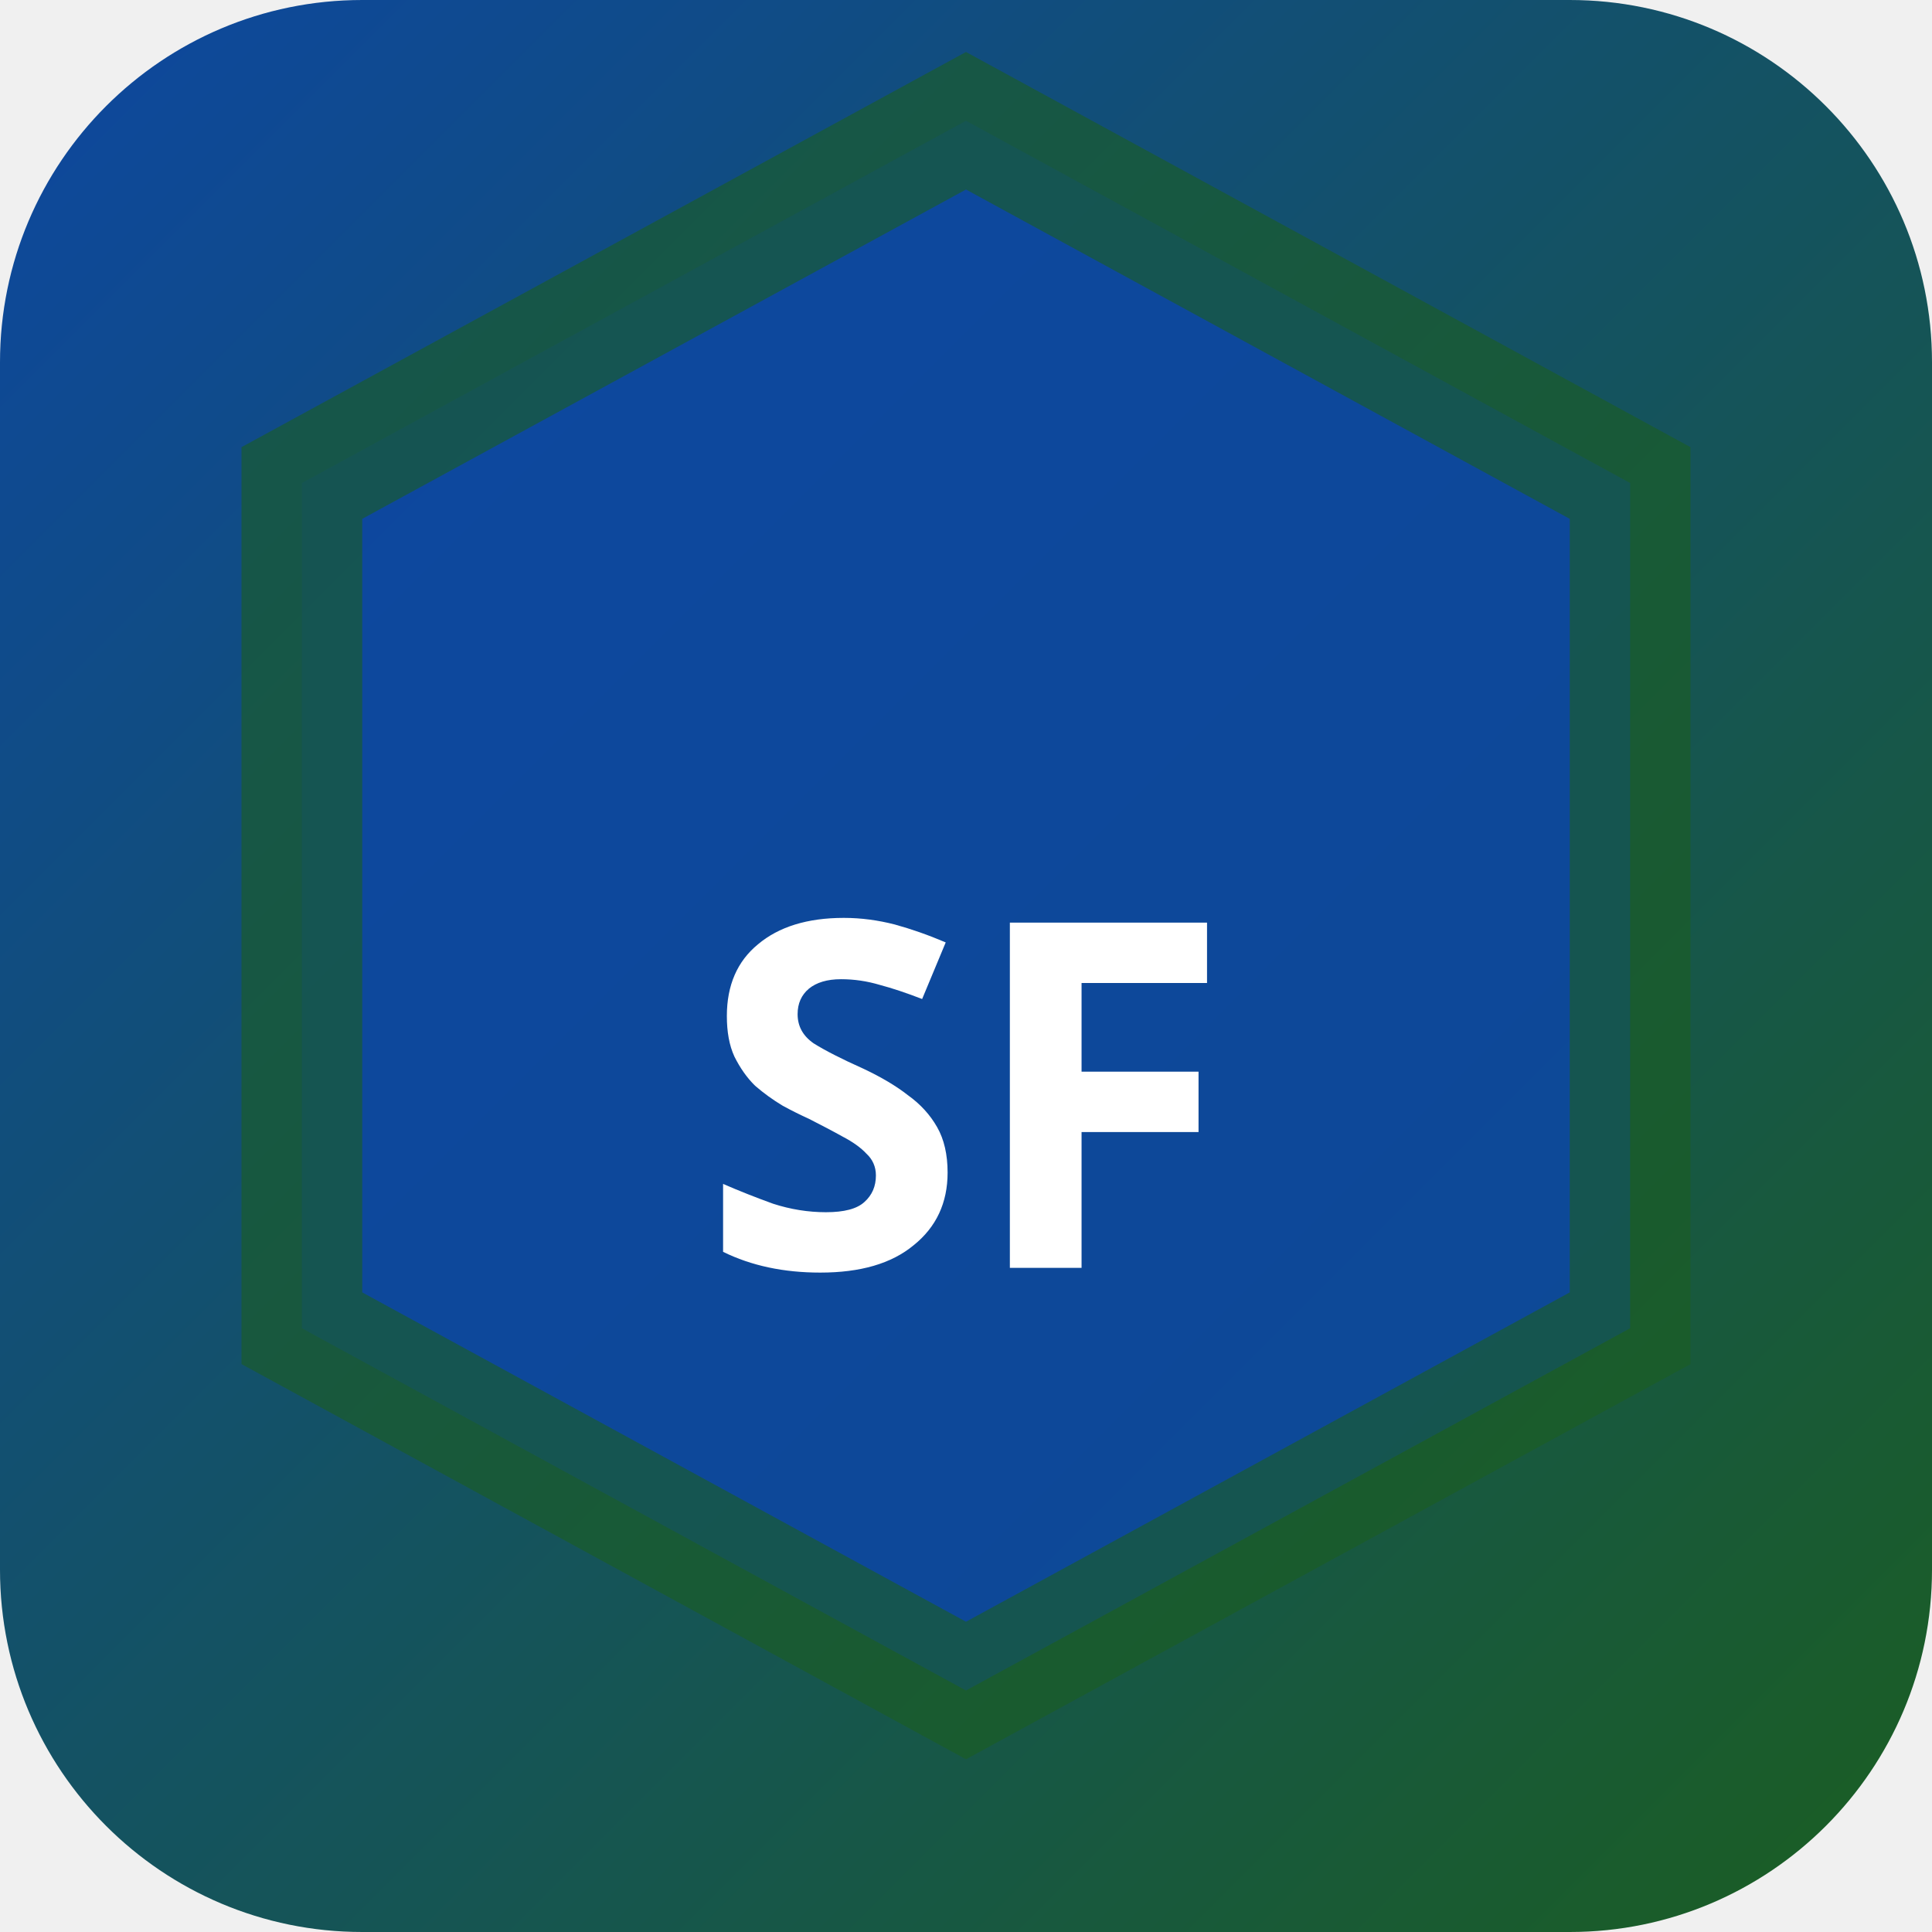
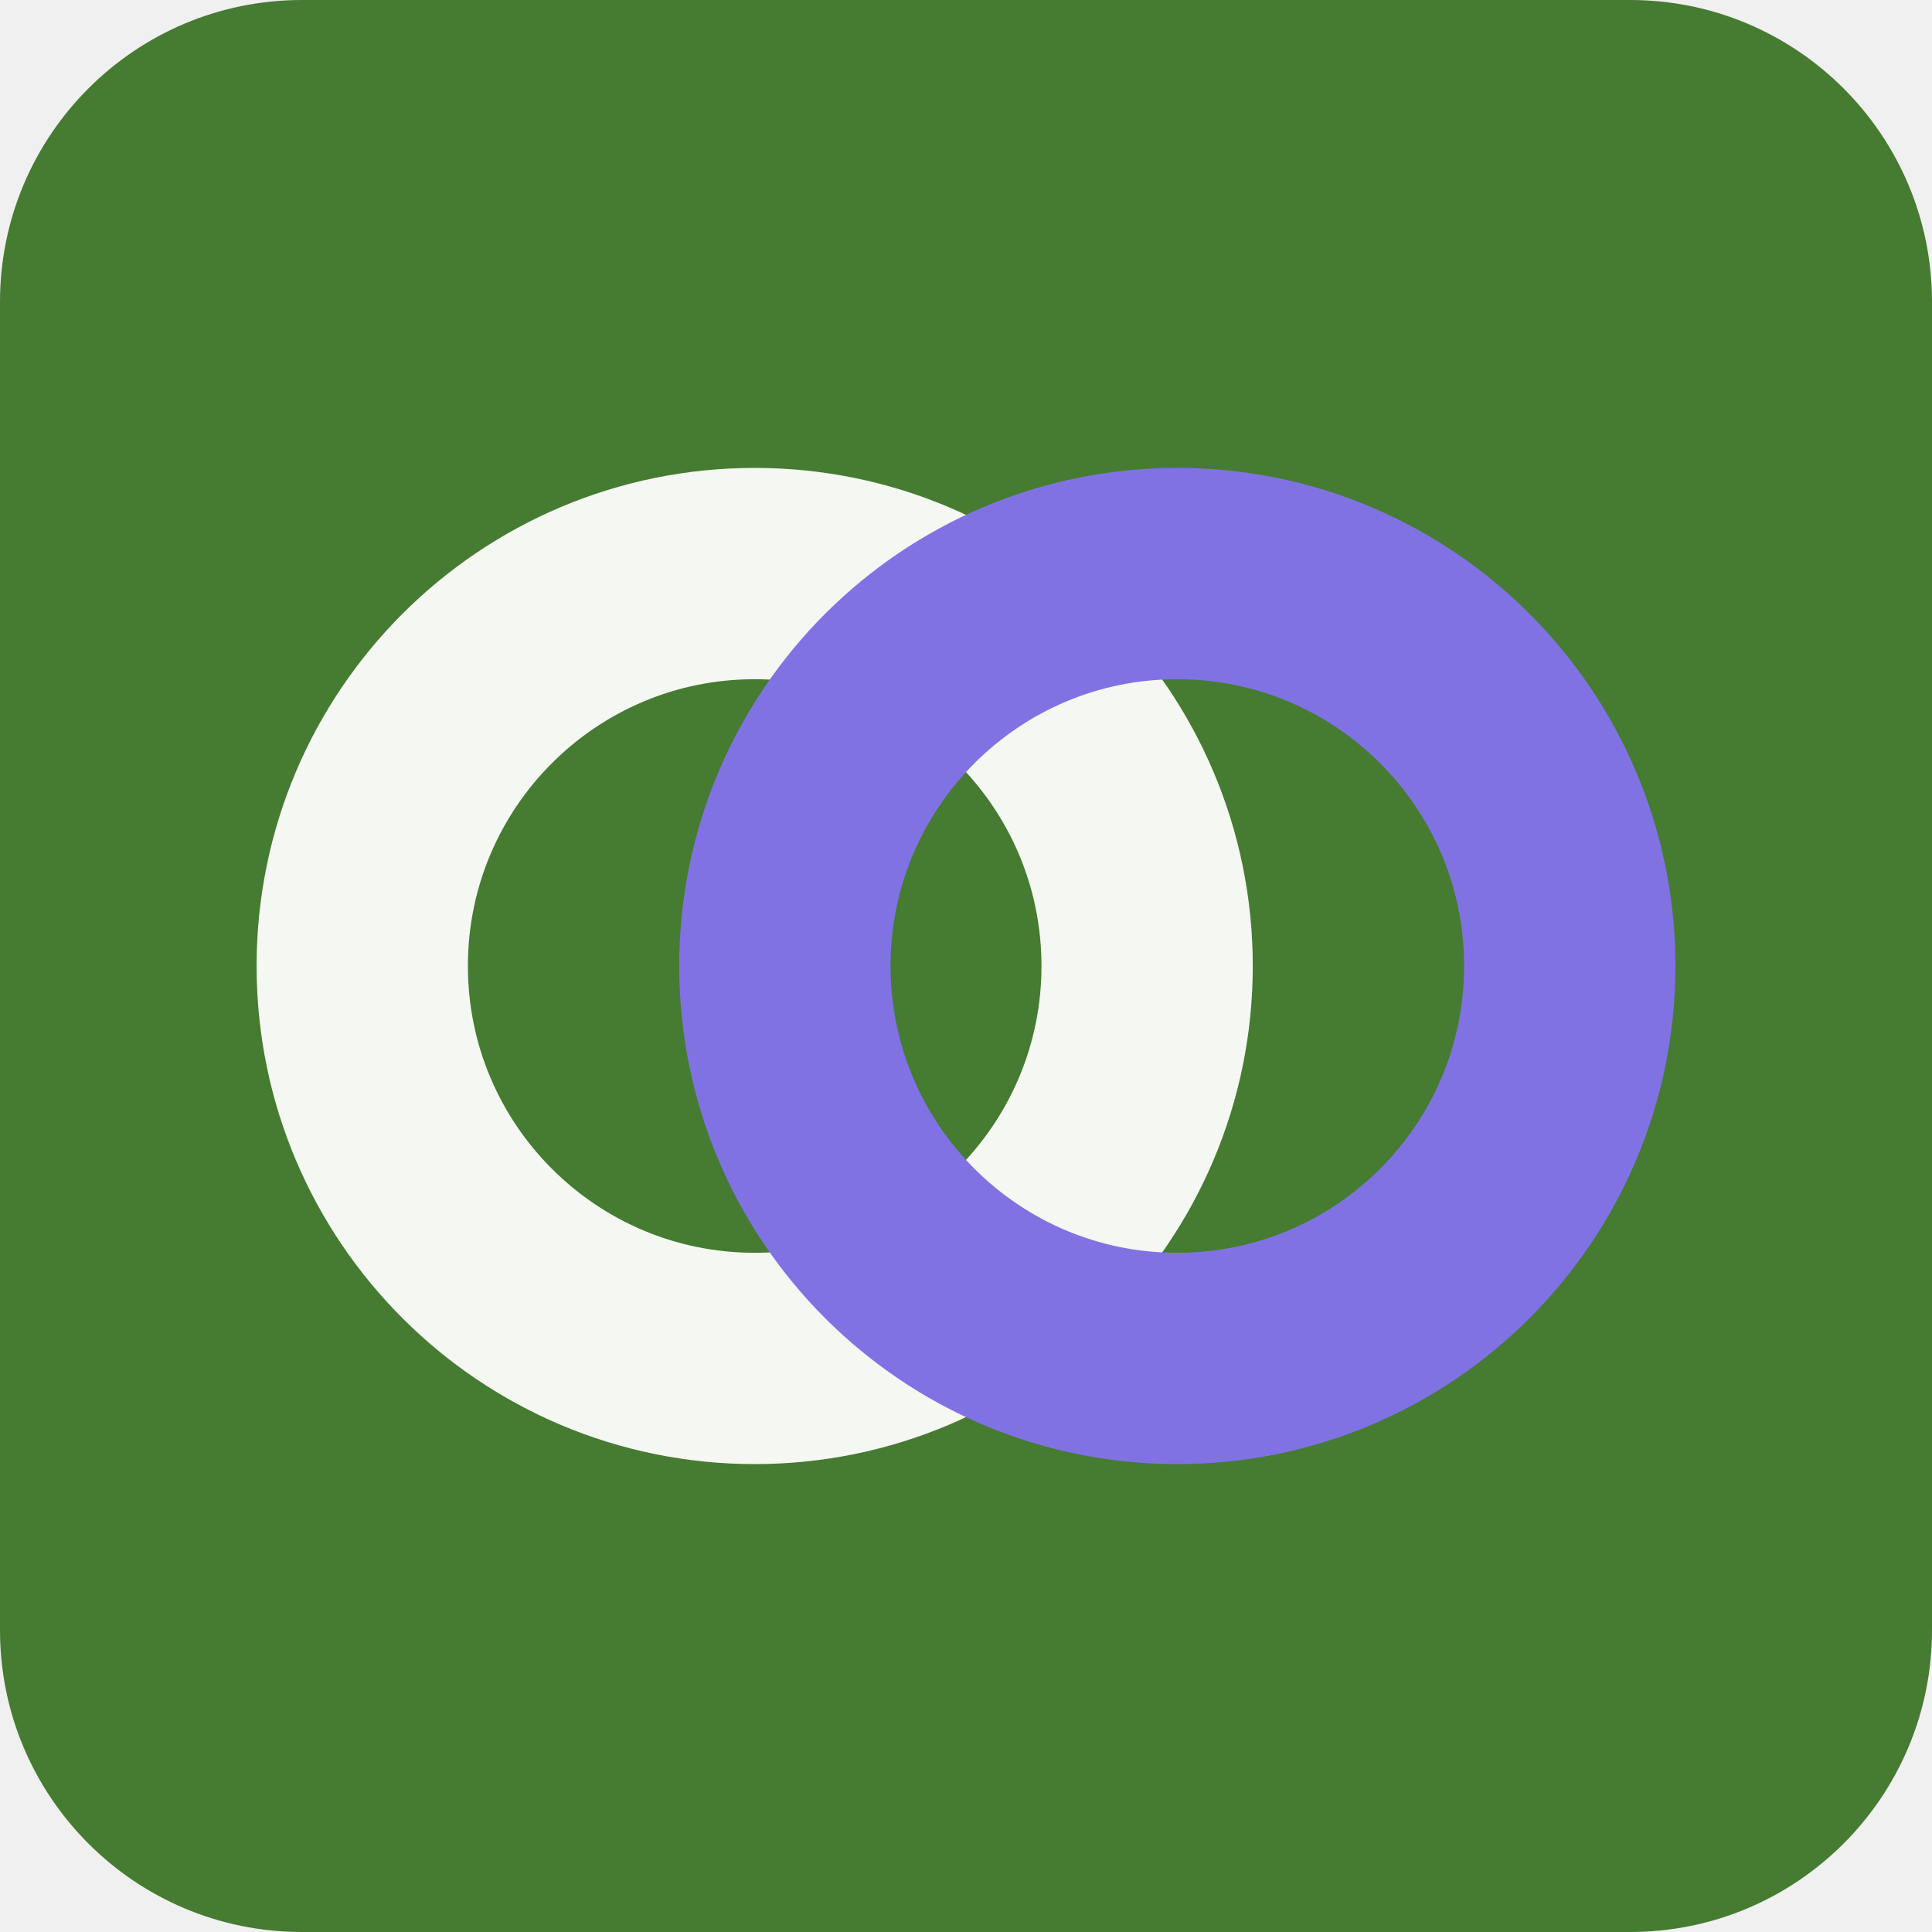
- <svg xmlns="http://www.w3.org/2000/svg" width="32" height="32" viewBox="0 0 32 32">
-   <defs>
-     <linearGradient id="bgsf-t" x1="0" y1="0" x2="1" y2="1">
-       <stop offset="0%" stop-color="#0d47a1" />
-       <stop offset="100%" stop-color="#1b5e20" />
-     </linearGradient>
-   </defs>
-   <rect width="32" height="32" rx="6" fill="url(#bgsf-t)" />
-   <polygon points="16,2 27,8 27,22 16,28 5,22 5,8" fill="rgba(13,71,161,0.9)" stroke="rgba(27,94,32,0.6)" stroke-width="2" />
-   <text x="16" y="21" text-anchor="middle" fill="#fff" font-size="8" font-weight="700" font-family="system-ui">SF</text>
+ <svg xmlns="http://www.w3.org/2000/svg" width="64" height="64" viewBox="0 0 64 64" role="img">
+   <rect width="64" height="64" rx="10" fill="hsl(104 42% 34%)" />
+   <g transform="rotate(0 32 32)">
+     <circle cx="25" cy="32" r="13" fill="none" stroke="hsl(104 24% 96%)" stroke-width="7" />
+     <circle cx="39" cy="32" r="13" fill="none" stroke="hsl(248 68% 67%)" stroke-width="7" />
+   </g>
</svg>
